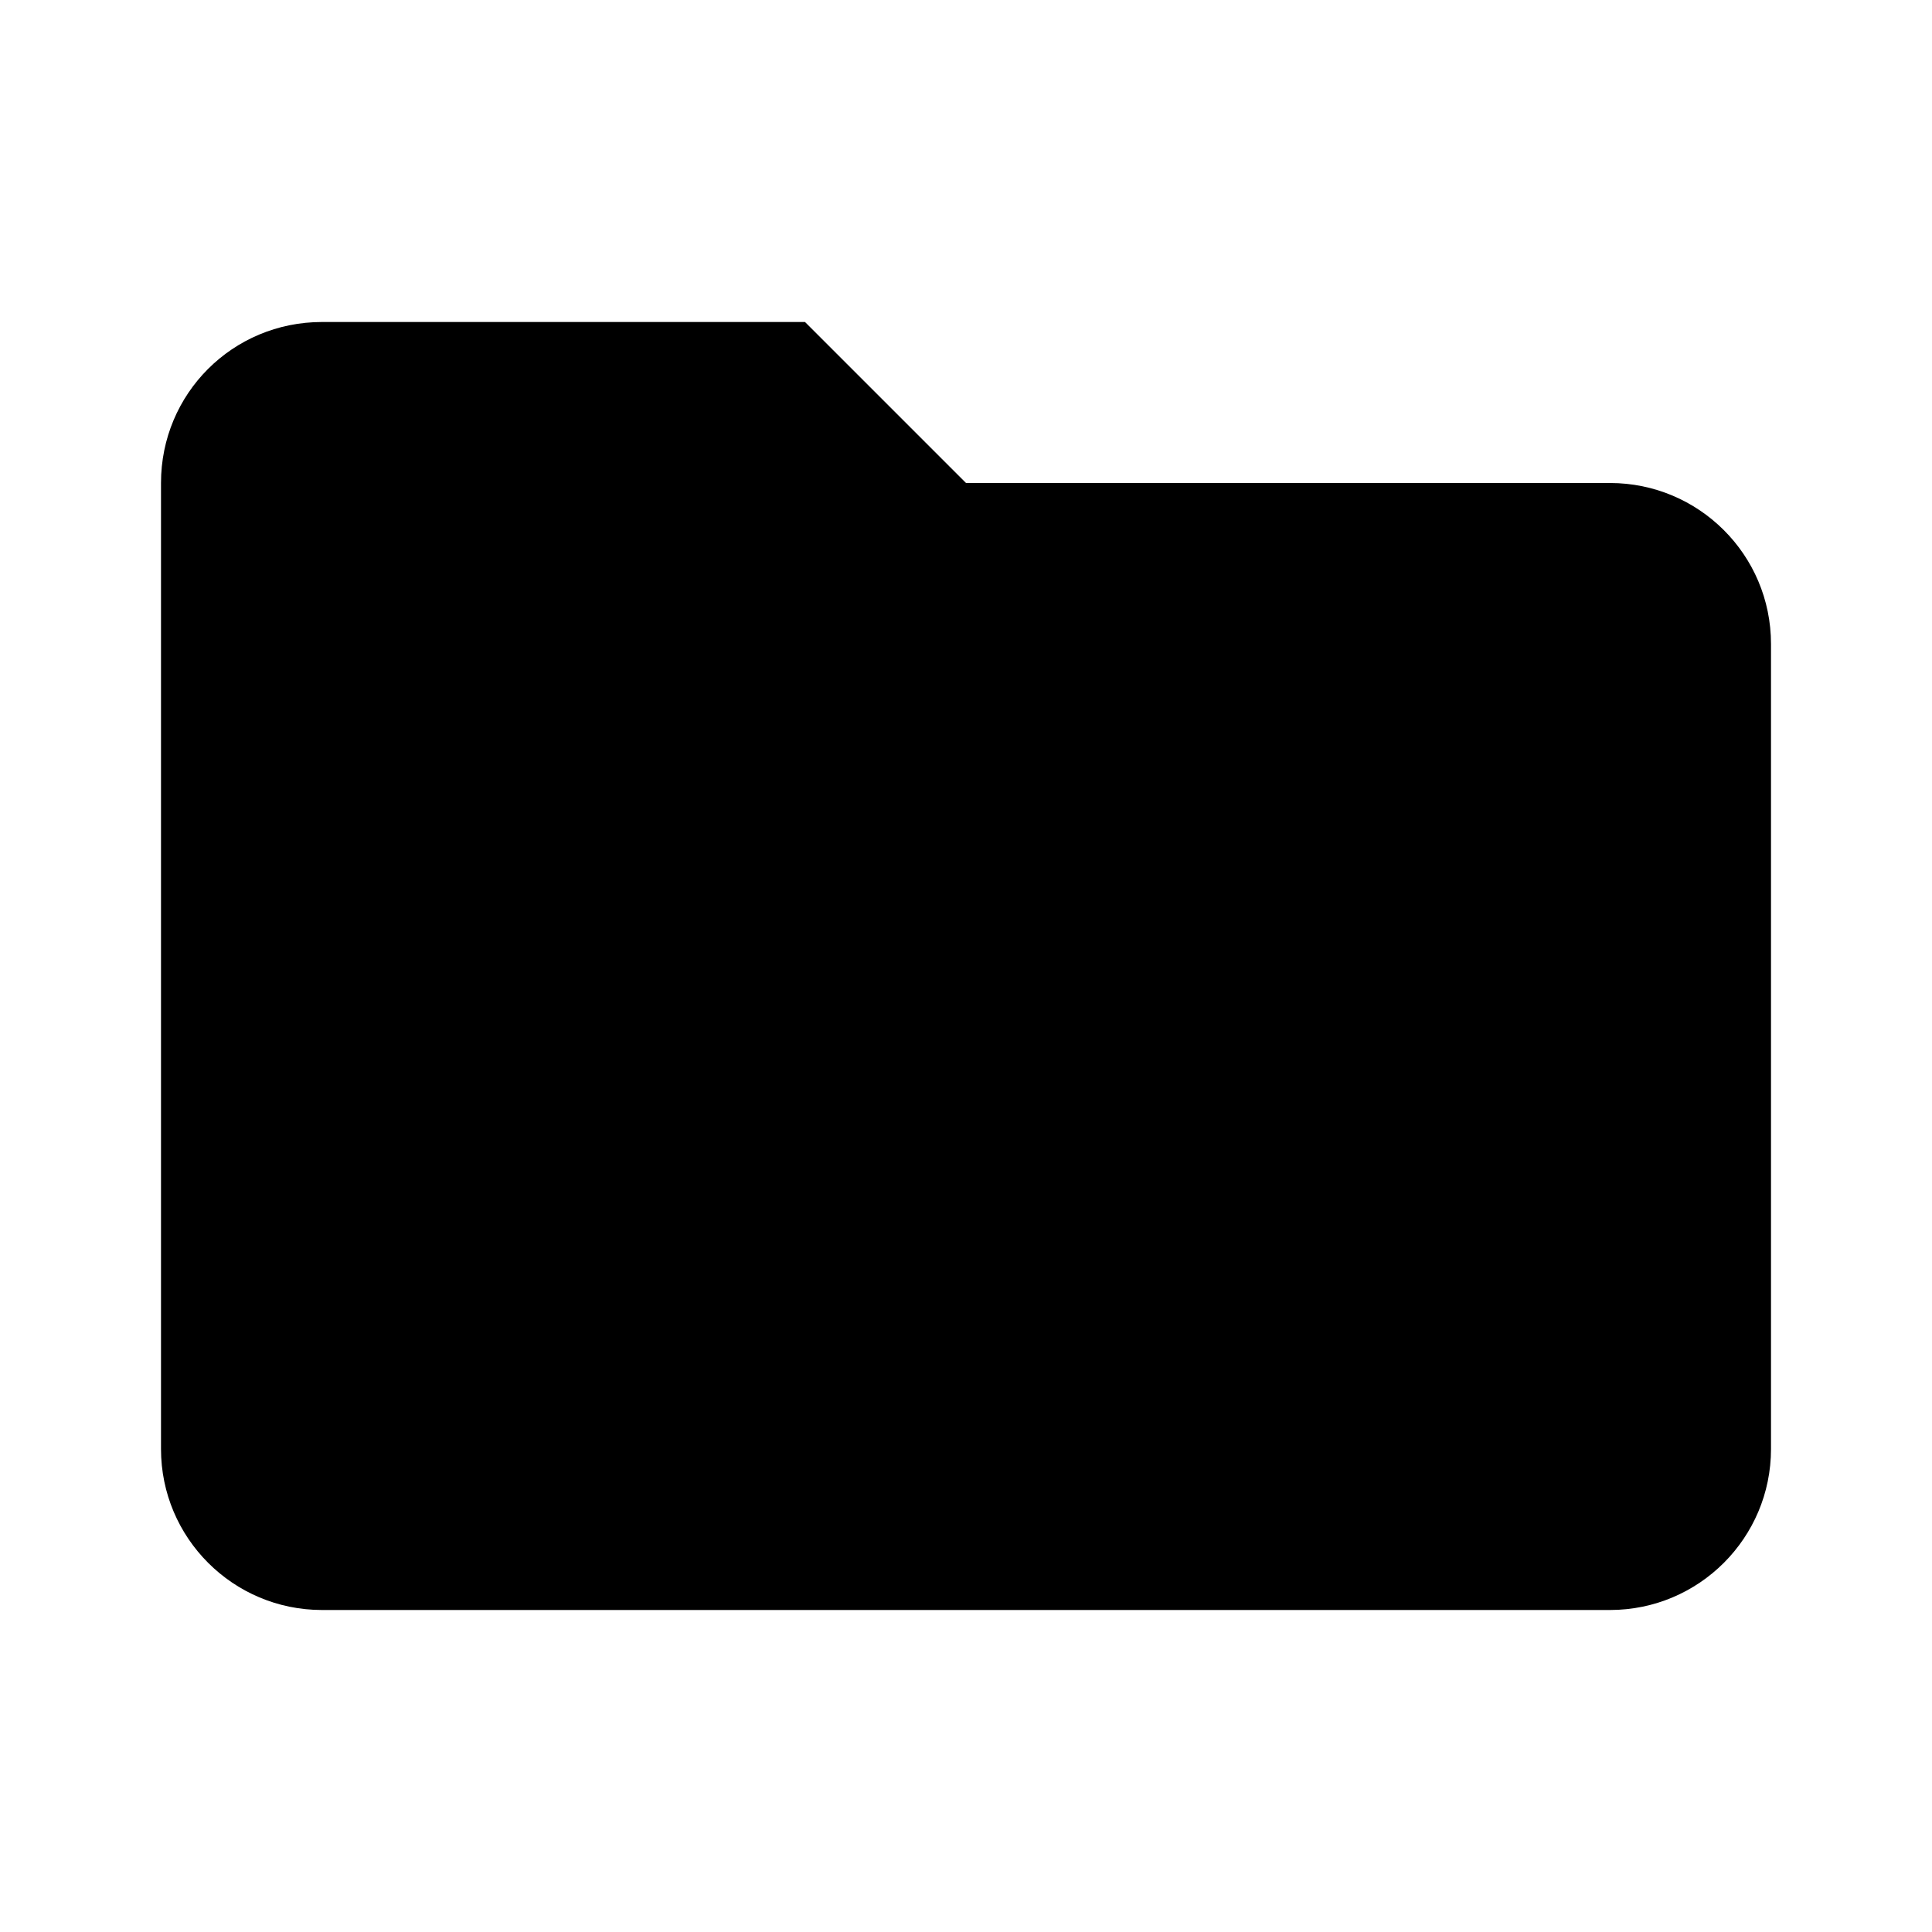
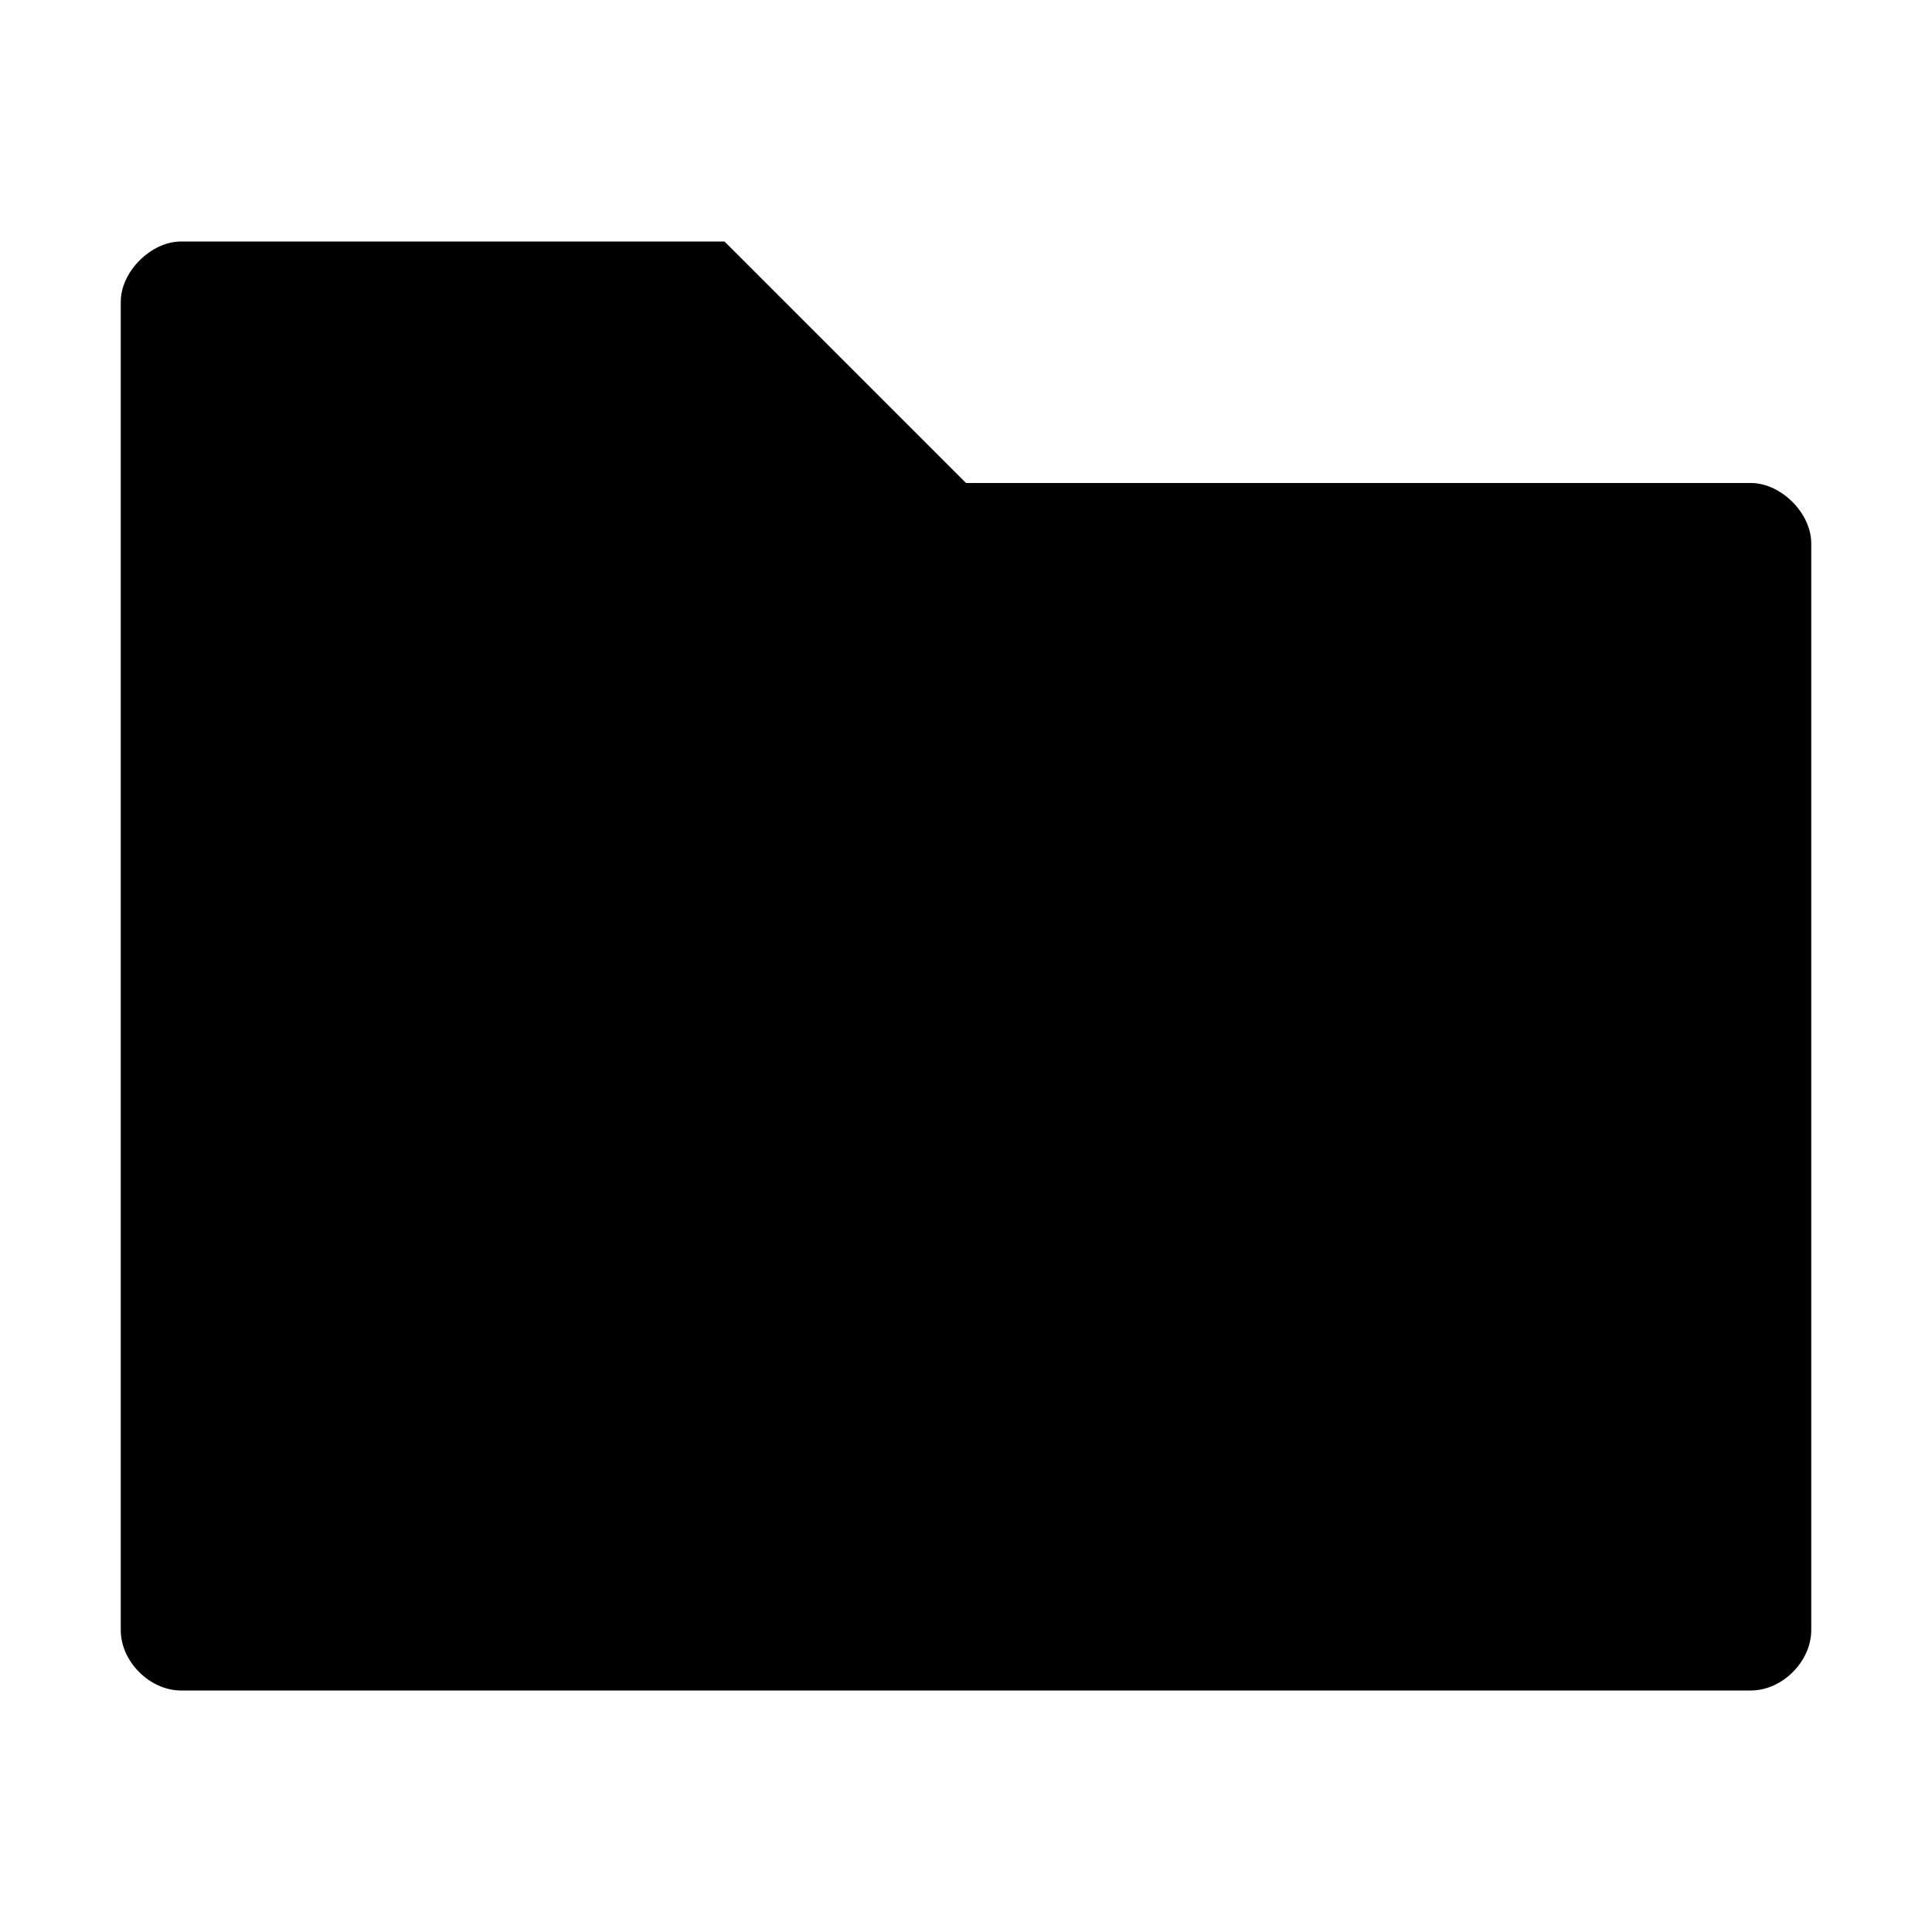
- <svg xmlns="http://www.w3.org/2000/svg" id="mdi-folder" viewBox="0 0 24 24">
-   <path d="M10,4H4C2.89,4 2,4.89 2,6V18A2,2 0 0,0 4,20H20A2,2 0 0,0 22,18V8C22,6.89 21.1,6 20,6H12L10,4Z" />
+ <svg xmlns="http://www.w3.org/2000/svg" viewBox="0 0 16 16" width="16" version="1.1" height="16">
+   <path d="m1.5 2c-0.25 0-0.5 0.25-0.5 0.5v11c0 0.26 0.24 0.5 0.5 0.5h13c0.26 0 0.5-0.241 0.5-0.5v-9c0-0.25-0.25-0.5-0.5-0.5h-6.5l-2-2z" />
</svg>
